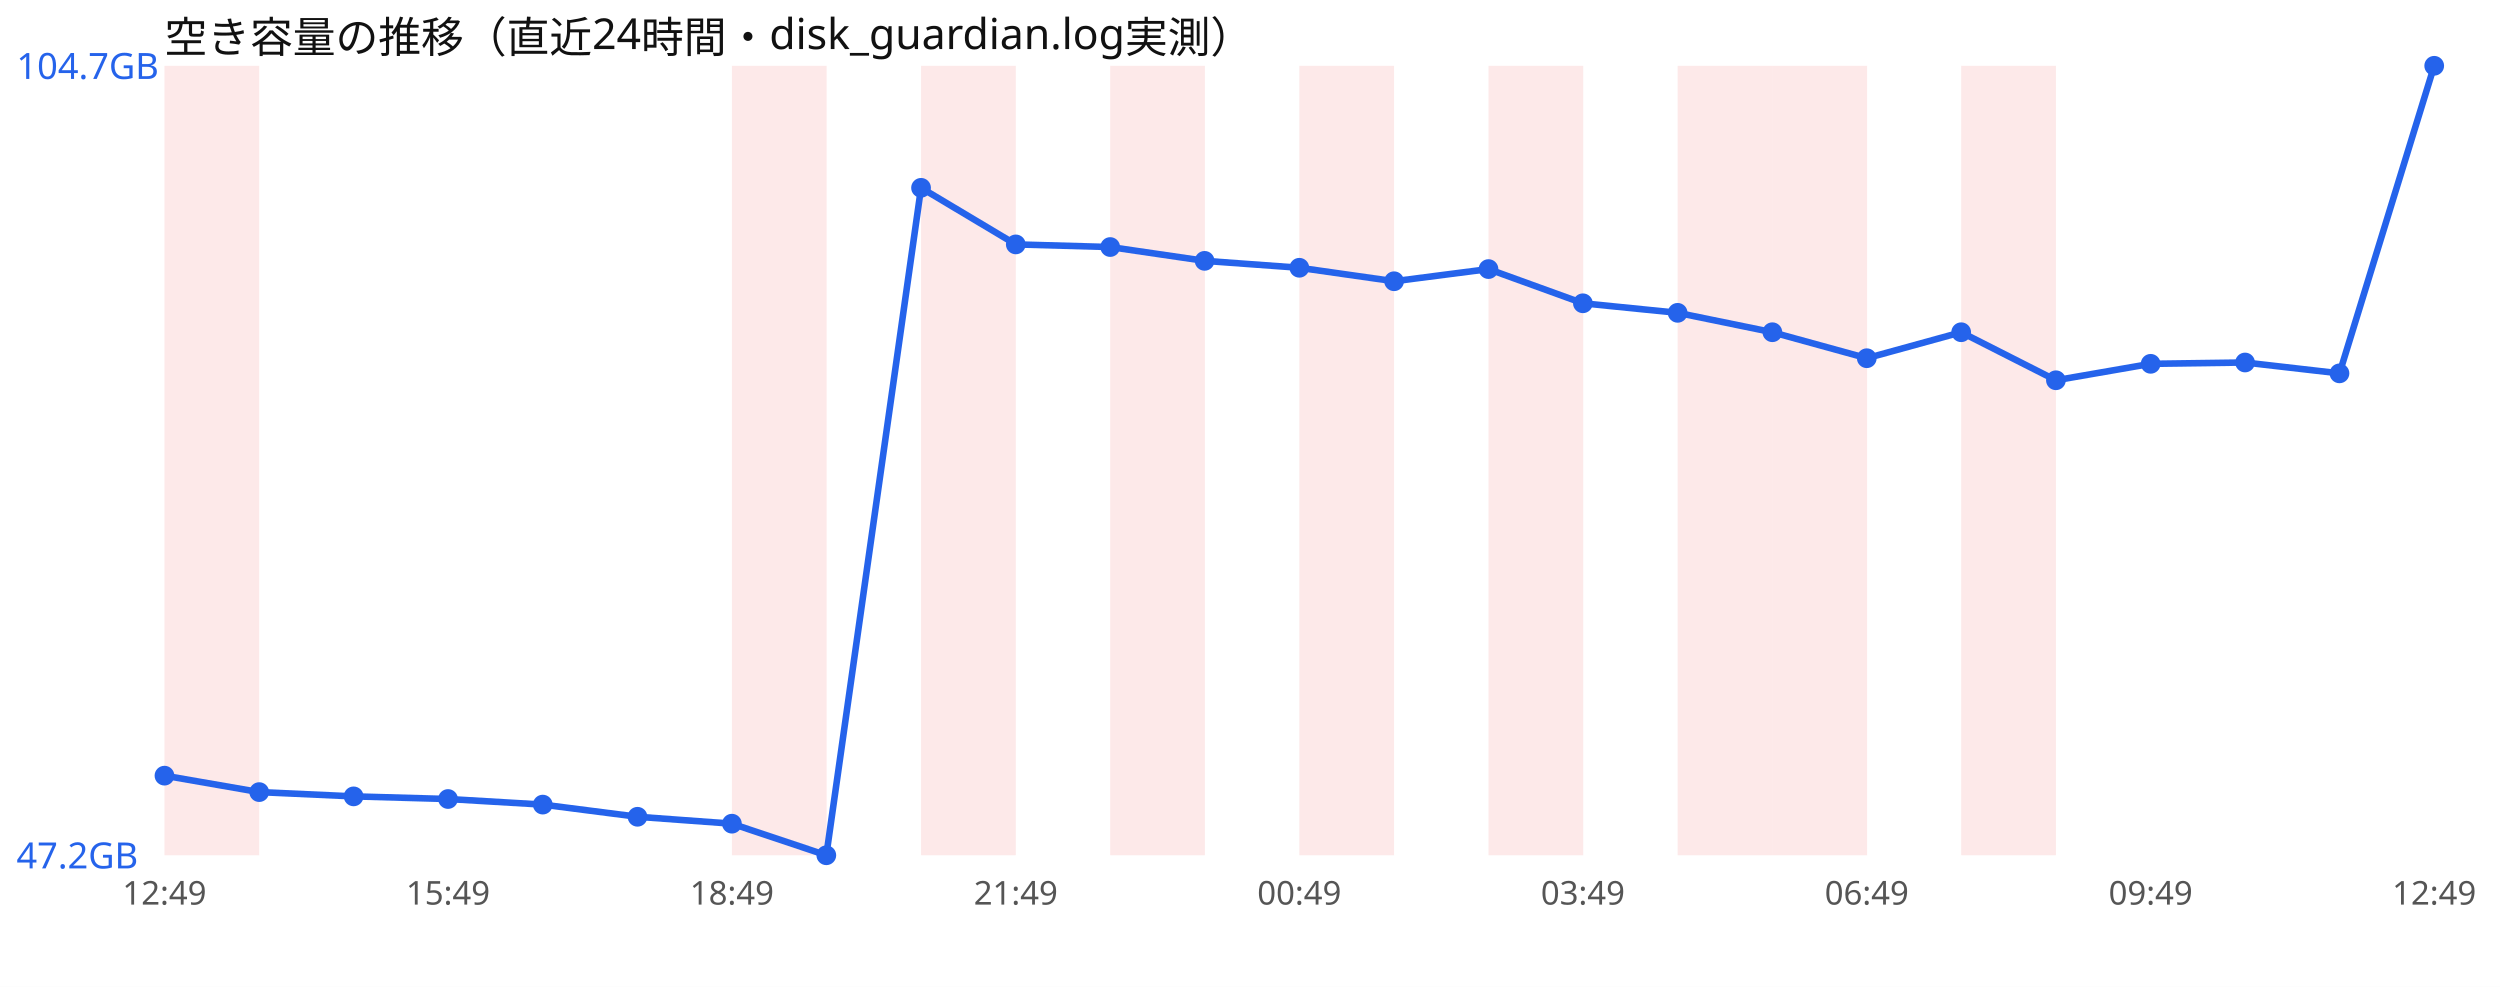
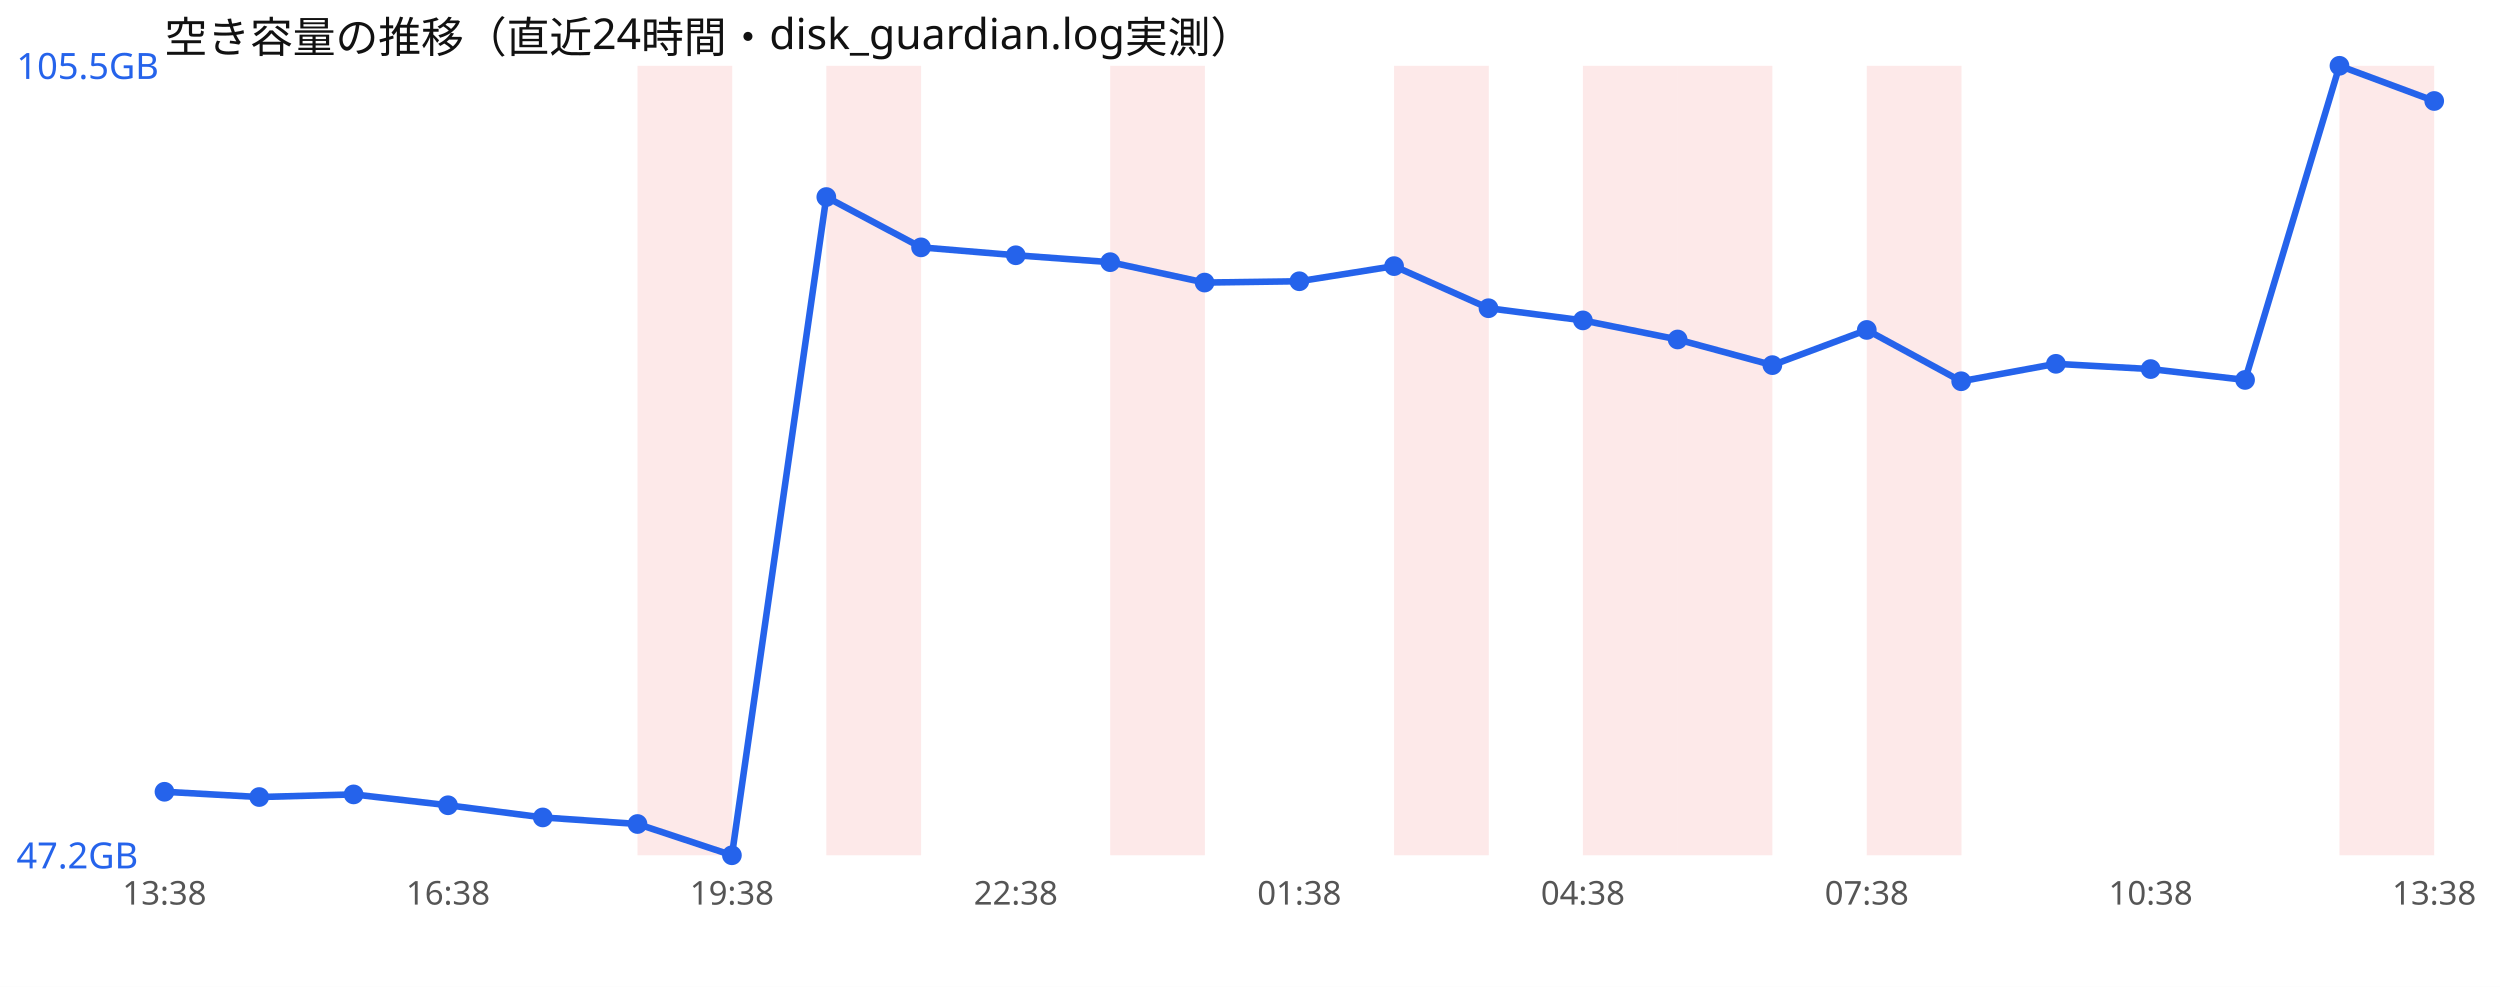
<svg xmlns="http://www.w3.org/2000/svg" width="760" height="300" viewBox="0 0 760 300" font-family="sans-serif">
  <rect width="760" height="300" fill="#ffffff" />
  <text x="50" y="16" font-size="13" fill="#111">空き容量の推移（直近24時間・disk_guardian.log実測）</text>
-   <rect x="50.0" y="20" width="28.8" height="240" fill="#ef4444" opacity="0.12" />
-   <rect x="222.5" y="20" width="28.8" height="240" fill="#ef4444" opacity="0.12" />
-   <rect x="280.0" y="20" width="28.8" height="240" fill="#ef4444" opacity="0.12" />
+   <rect x="193.8" y="20" width="28.8" height="240" fill="#ef4444" opacity="0.12" />
+   <rect x="251.2" y="20" width="28.8" height="240" fill="#ef4444" opacity="0.12" />
  <rect x="337.5" y="20" width="28.8" height="240" fill="#ef4444" opacity="0.12" />
-   <rect x="395.0" y="20" width="28.8" height="240" fill="#ef4444" opacity="0.12" />
-   <rect x="452.5" y="20" width="28.8" height="240" fill="#ef4444" opacity="0.12" />
+   <rect x="423.8" y="20" width="28.8" height="240" fill="#ef4444" opacity="0.12" />
+   <rect x="481.2" y="20" width="28.8" height="240" fill="#ef4444" opacity="0.12" />
  <rect x="510.0" y="20" width="28.8" height="240" fill="#ef4444" opacity="0.12" />
-   <rect x="538.8" y="20" width="28.8" height="240" fill="#ef4444" opacity="0.12" />
-   <rect x="596.2" y="20" width="28.8" height="240" fill="#ef4444" opacity="0.12" />
-   <polyline points="50.0,235.8 78.8,240.8 107.5,242.1 136.2,242.9 165.0,244.6 193.8,248.3 222.5,250.4 251.2,260.0 280.0,57.1 308.8,74.3 337.5,75.1 366.2,79.3 395.0,81.4 423.8,85.5 452.5,81.8 481.2,92.2 510.0,95.1 538.8,101.0 567.5,108.9 596.2,101.0 625.0,115.6 653.8,110.6 682.5,110.2 711.2,113.5 740.0,20.0" fill="none" stroke="#2563eb" stroke-width="2" />
-   <circle cx="50.0" cy="235.8" r="3" fill="#2563eb" />
-   <circle cx="78.8" cy="240.8" r="3" fill="#2563eb" />
-   <circle cx="107.5" cy="242.1" r="3" fill="#2563eb" />
-   <circle cx="136.2" cy="242.9" r="3" fill="#2563eb" />
-   <circle cx="165.0" cy="244.6" r="3" fill="#2563eb" />
-   <circle cx="193.8" cy="248.3" r="3" fill="#2563eb" />
-   <circle cx="222.5" cy="250.4" r="3" fill="#2563eb" />
-   <circle cx="251.2" cy="260.0" r="3" fill="#2563eb" />
-   <circle cx="280.0" cy="57.1" r="3" fill="#2563eb" />
-   <circle cx="308.8" cy="74.3" r="3" fill="#2563eb" />
-   <circle cx="337.5" cy="75.1" r="3" fill="#2563eb" />
-   <circle cx="366.2" cy="79.3" r="3" fill="#2563eb" />
-   <circle cx="395.0" cy="81.4" r="3" fill="#2563eb" />
-   <circle cx="423.8" cy="85.5" r="3" fill="#2563eb" />
-   <circle cx="452.5" cy="81.8" r="3" fill="#2563eb" />
-   <circle cx="481.2" cy="92.2" r="3" fill="#2563eb" />
-   <circle cx="510.0" cy="95.1" r="3" fill="#2563eb" />
-   <circle cx="538.8" cy="101.0" r="3" fill="#2563eb" />
-   <circle cx="567.5" cy="108.9" r="3" fill="#2563eb" />
-   <circle cx="596.2" cy="101.0" r="3" fill="#2563eb" />
-   <circle cx="625.0" cy="115.6" r="3" fill="#2563eb" />
-   <circle cx="653.8" cy="110.6" r="3" fill="#2563eb" />
-   <circle cx="682.5" cy="110.2" r="3" fill="#2563eb" />
-   <circle cx="711.2" cy="113.5" r="3" fill="#2563eb" />
-   <circle cx="740.0" cy="20.0" r="3" fill="#2563eb" />
-   <text x="5" y="24.0" font-size="11" fill="#2563eb">104.7GB</text>
+   <rect x="567.5" y="20" width="28.8" height="240" fill="#ef4444" opacity="0.12" />
+   <rect x="711.2" y="20" width="28.8" height="240" fill="#ef4444" opacity="0.12" />
+   <polyline points="50.0,240.7 78.8,242.3 107.5,241.5 136.2,244.8 165.0,248.5 193.8,250.5 222.5,260.0 251.2,59.9 280.0,75.2 308.8,77.6 337.5,79.7 366.2,85.9 395.0,85.5 423.8,80.9 452.5,93.7 481.2,97.4 510.0,103.2 538.8,111.0 567.5,100.3 596.2,115.9 625.0,110.6 653.8,112.2 682.5,115.5 711.2,20.0 740.0,30.7" fill="none" stroke="#2563eb" stroke-width="2" />
+   <circle cx="50.0" cy="240.7" r="3" fill="#2563eb" />
+   <circle cx="78.8" cy="242.3" r="3" fill="#2563eb" />
+   <circle cx="107.5" cy="241.5" r="3" fill="#2563eb" />
+   <circle cx="136.2" cy="244.8" r="3" fill="#2563eb" />
+   <circle cx="165.0" cy="248.5" r="3" fill="#2563eb" />
+   <circle cx="193.8" cy="250.5" r="3" fill="#2563eb" />
+   <circle cx="222.5" cy="260.0" r="3" fill="#2563eb" />
+   <circle cx="251.2" cy="59.9" r="3" fill="#2563eb" />
+   <circle cx="280.0" cy="75.2" r="3" fill="#2563eb" />
+   <circle cx="308.8" cy="77.6" r="3" fill="#2563eb" />
+   <circle cx="337.5" cy="79.7" r="3" fill="#2563eb" />
+   <circle cx="366.2" cy="85.9" r="3" fill="#2563eb" />
+   <circle cx="395.0" cy="85.5" r="3" fill="#2563eb" />
+   <circle cx="423.8" cy="80.9" r="3" fill="#2563eb" />
+   <circle cx="452.5" cy="93.7" r="3" fill="#2563eb" />
+   <circle cx="481.2" cy="97.4" r="3" fill="#2563eb" />
+   <circle cx="510.0" cy="103.2" r="3" fill="#2563eb" />
+   <circle cx="538.8" cy="111.0" r="3" fill="#2563eb" />
+   <circle cx="567.5" cy="100.3" r="3" fill="#2563eb" />
+   <circle cx="596.2" cy="115.9" r="3" fill="#2563eb" />
+   <circle cx="625.0" cy="110.6" r="3" fill="#2563eb" />
+   <circle cx="653.8" cy="112.2" r="3" fill="#2563eb" />
+   <circle cx="682.5" cy="115.5" r="3" fill="#2563eb" />
+   <circle cx="711.2" cy="20.0" r="3" fill="#2563eb" />
+   <circle cx="740.0" cy="30.7" r="3" fill="#2563eb" />
+   <text x="5" y="24.0" font-size="11" fill="#2563eb">105.5GB</text>
  <text x="5" y="264.0" font-size="11" fill="#2563eb">47.2GB</text>
-   <text x="50.0" y="275" font-size="10" fill="#555" text-anchor="middle">12:49</text>
-   <text x="136.2" y="275" font-size="10" fill="#555" text-anchor="middle">15:49</text>
-   <text x="222.5" y="275" font-size="10" fill="#555" text-anchor="middle">18:49</text>
-   <text x="308.8" y="275" font-size="10" fill="#555" text-anchor="middle">21:49</text>
-   <text x="395.0" y="275" font-size="10" fill="#555" text-anchor="middle">00:49</text>
-   <text x="481.2" y="275" font-size="10" fill="#555" text-anchor="middle">03:49</text>
-   <text x="567.5" y="275" font-size="10" fill="#555" text-anchor="middle">06:49</text>
-   <text x="653.8" y="275" font-size="10" fill="#555" text-anchor="middle">09:49</text>
-   <text x="740.0" y="275" font-size="10" fill="#555" text-anchor="middle">12:49</text>
+   <text x="50.0" y="275" font-size="10" fill="#555" text-anchor="middle">13:38</text>
+   <text x="136.2" y="275" font-size="10" fill="#555" text-anchor="middle">16:38</text>
+   <text x="222.5" y="275" font-size="10" fill="#555" text-anchor="middle">19:38</text>
+   <text x="308.8" y="275" font-size="10" fill="#555" text-anchor="middle">22:38</text>
+   <text x="395.0" y="275" font-size="10" fill="#555" text-anchor="middle">01:38</text>
+   <text x="481.2" y="275" font-size="10" fill="#555" text-anchor="middle">04:38</text>
+   <text x="567.5" y="275" font-size="10" fill="#555" text-anchor="middle">07:38</text>
+   <text x="653.8" y="275" font-size="10" fill="#555" text-anchor="middle">10:38</text>
+   <text x="740.0" y="275" font-size="10" fill="#555" text-anchor="middle">13:38</text>
</svg>
